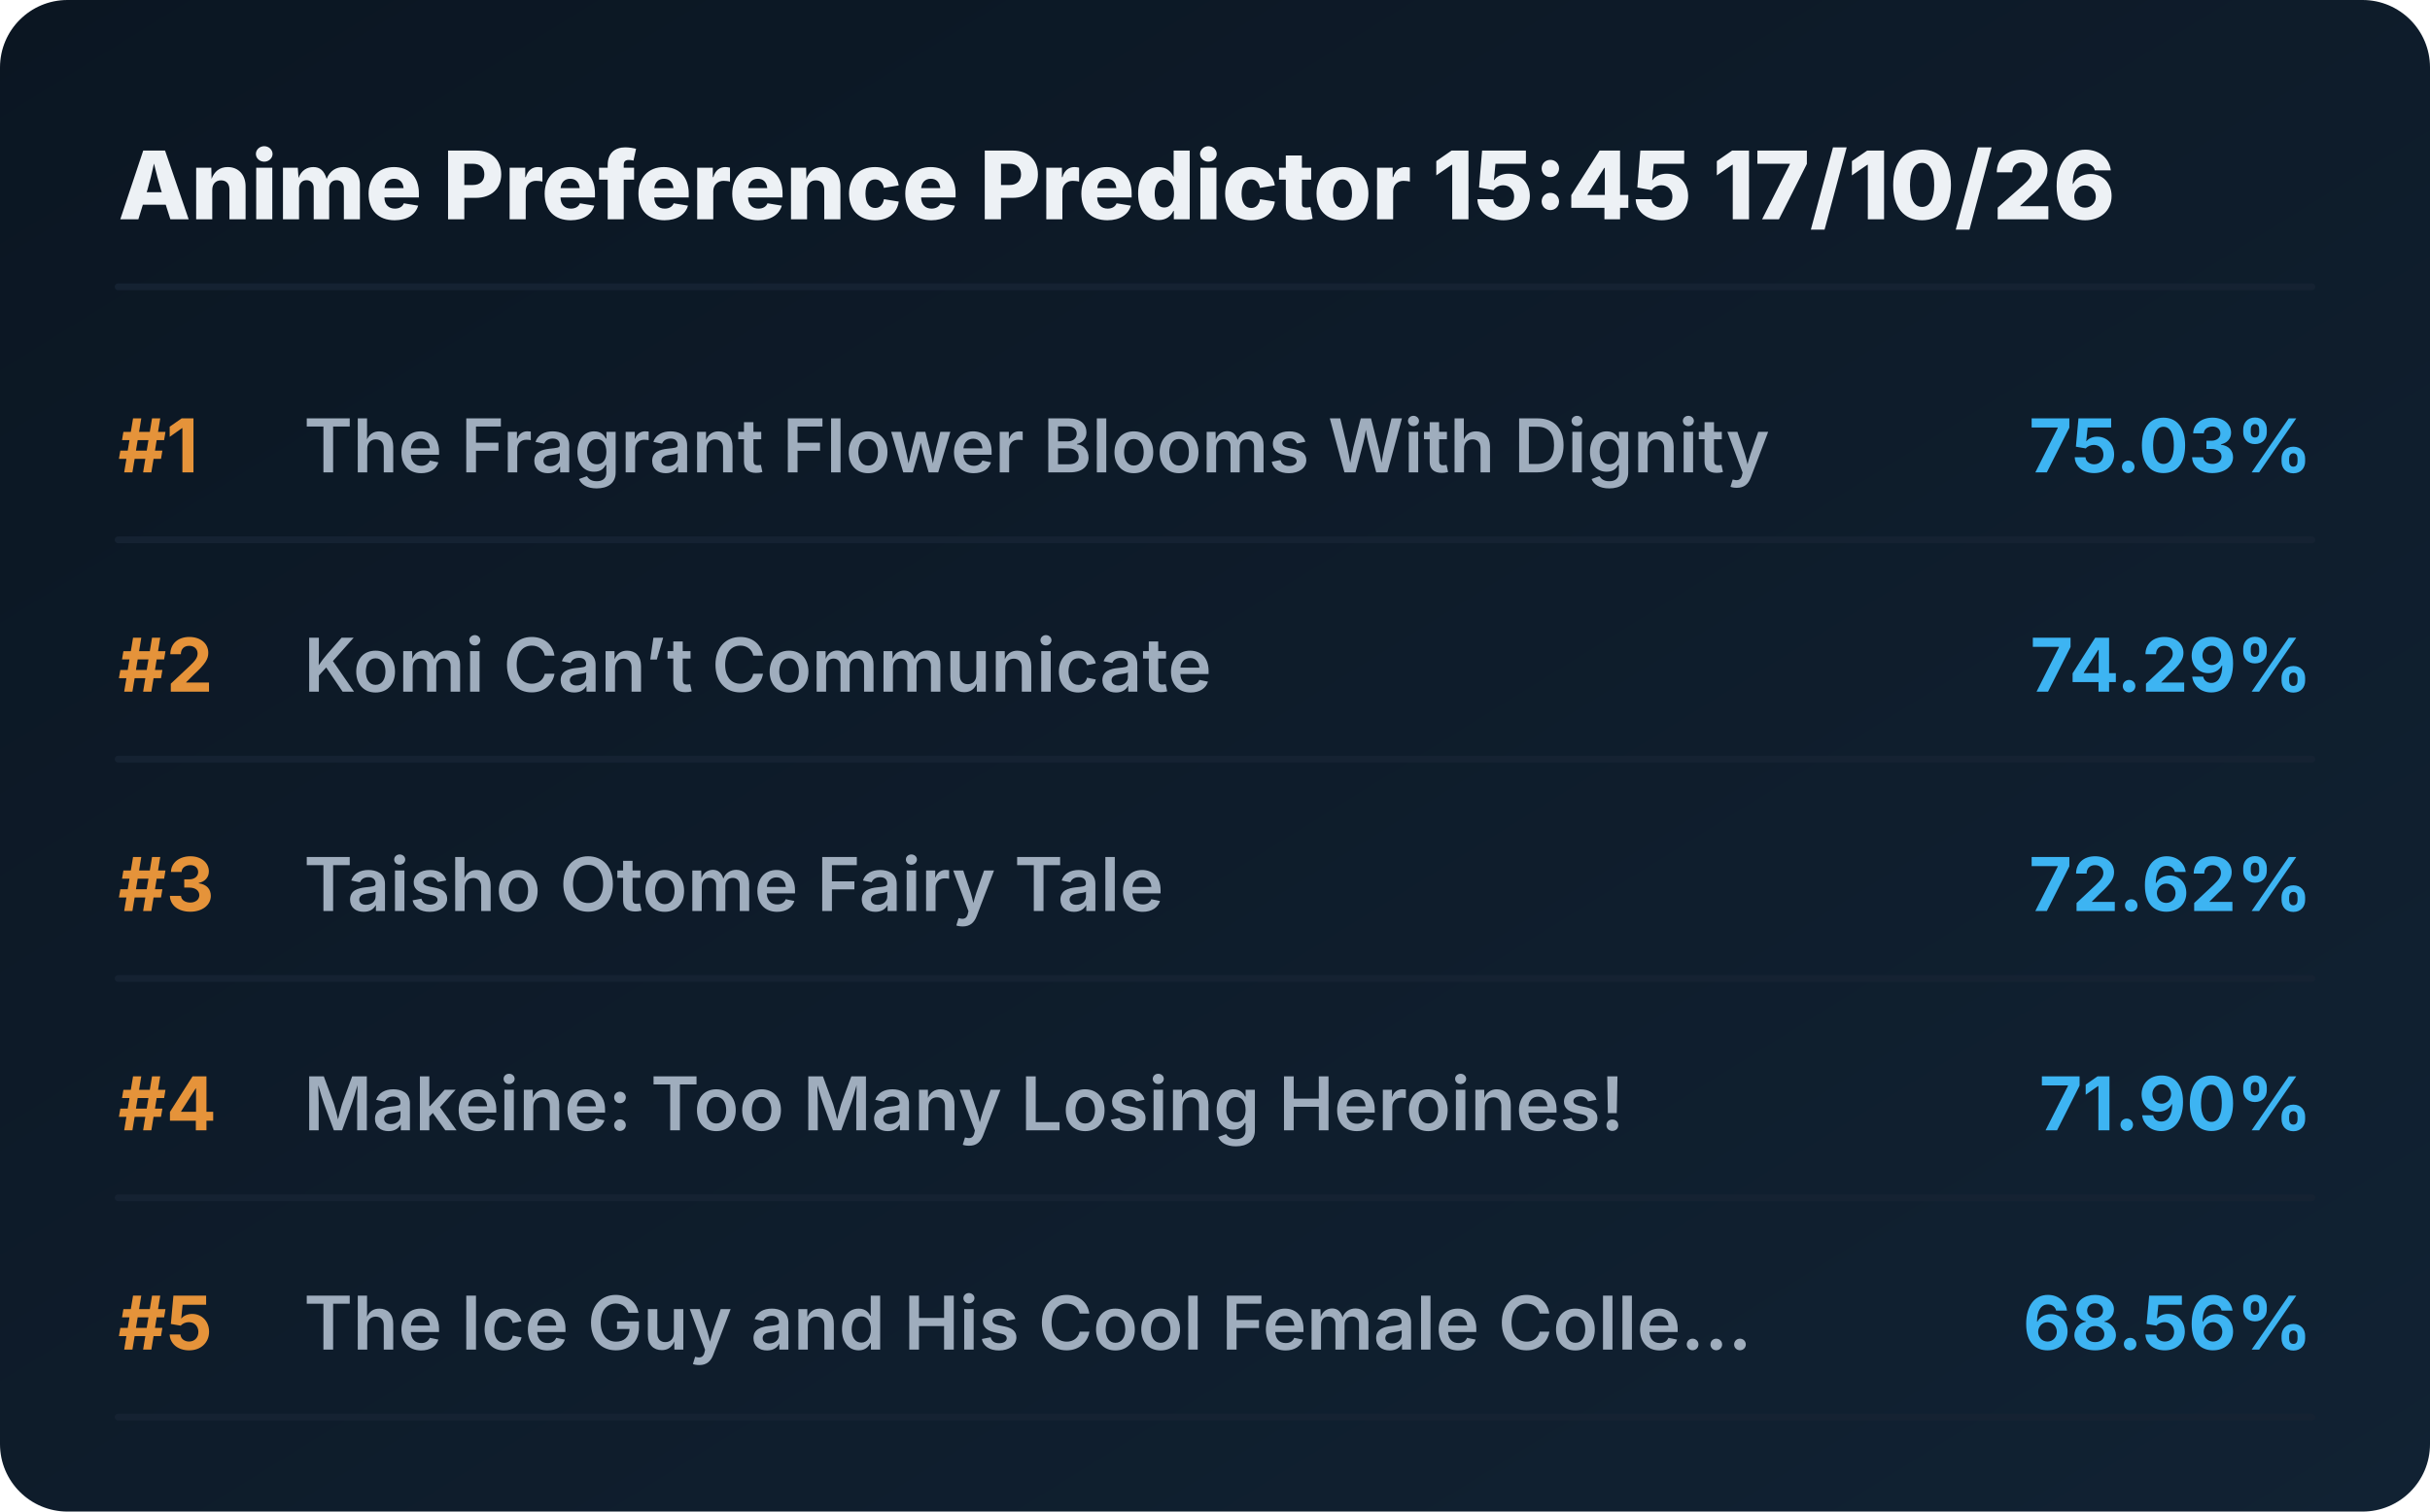
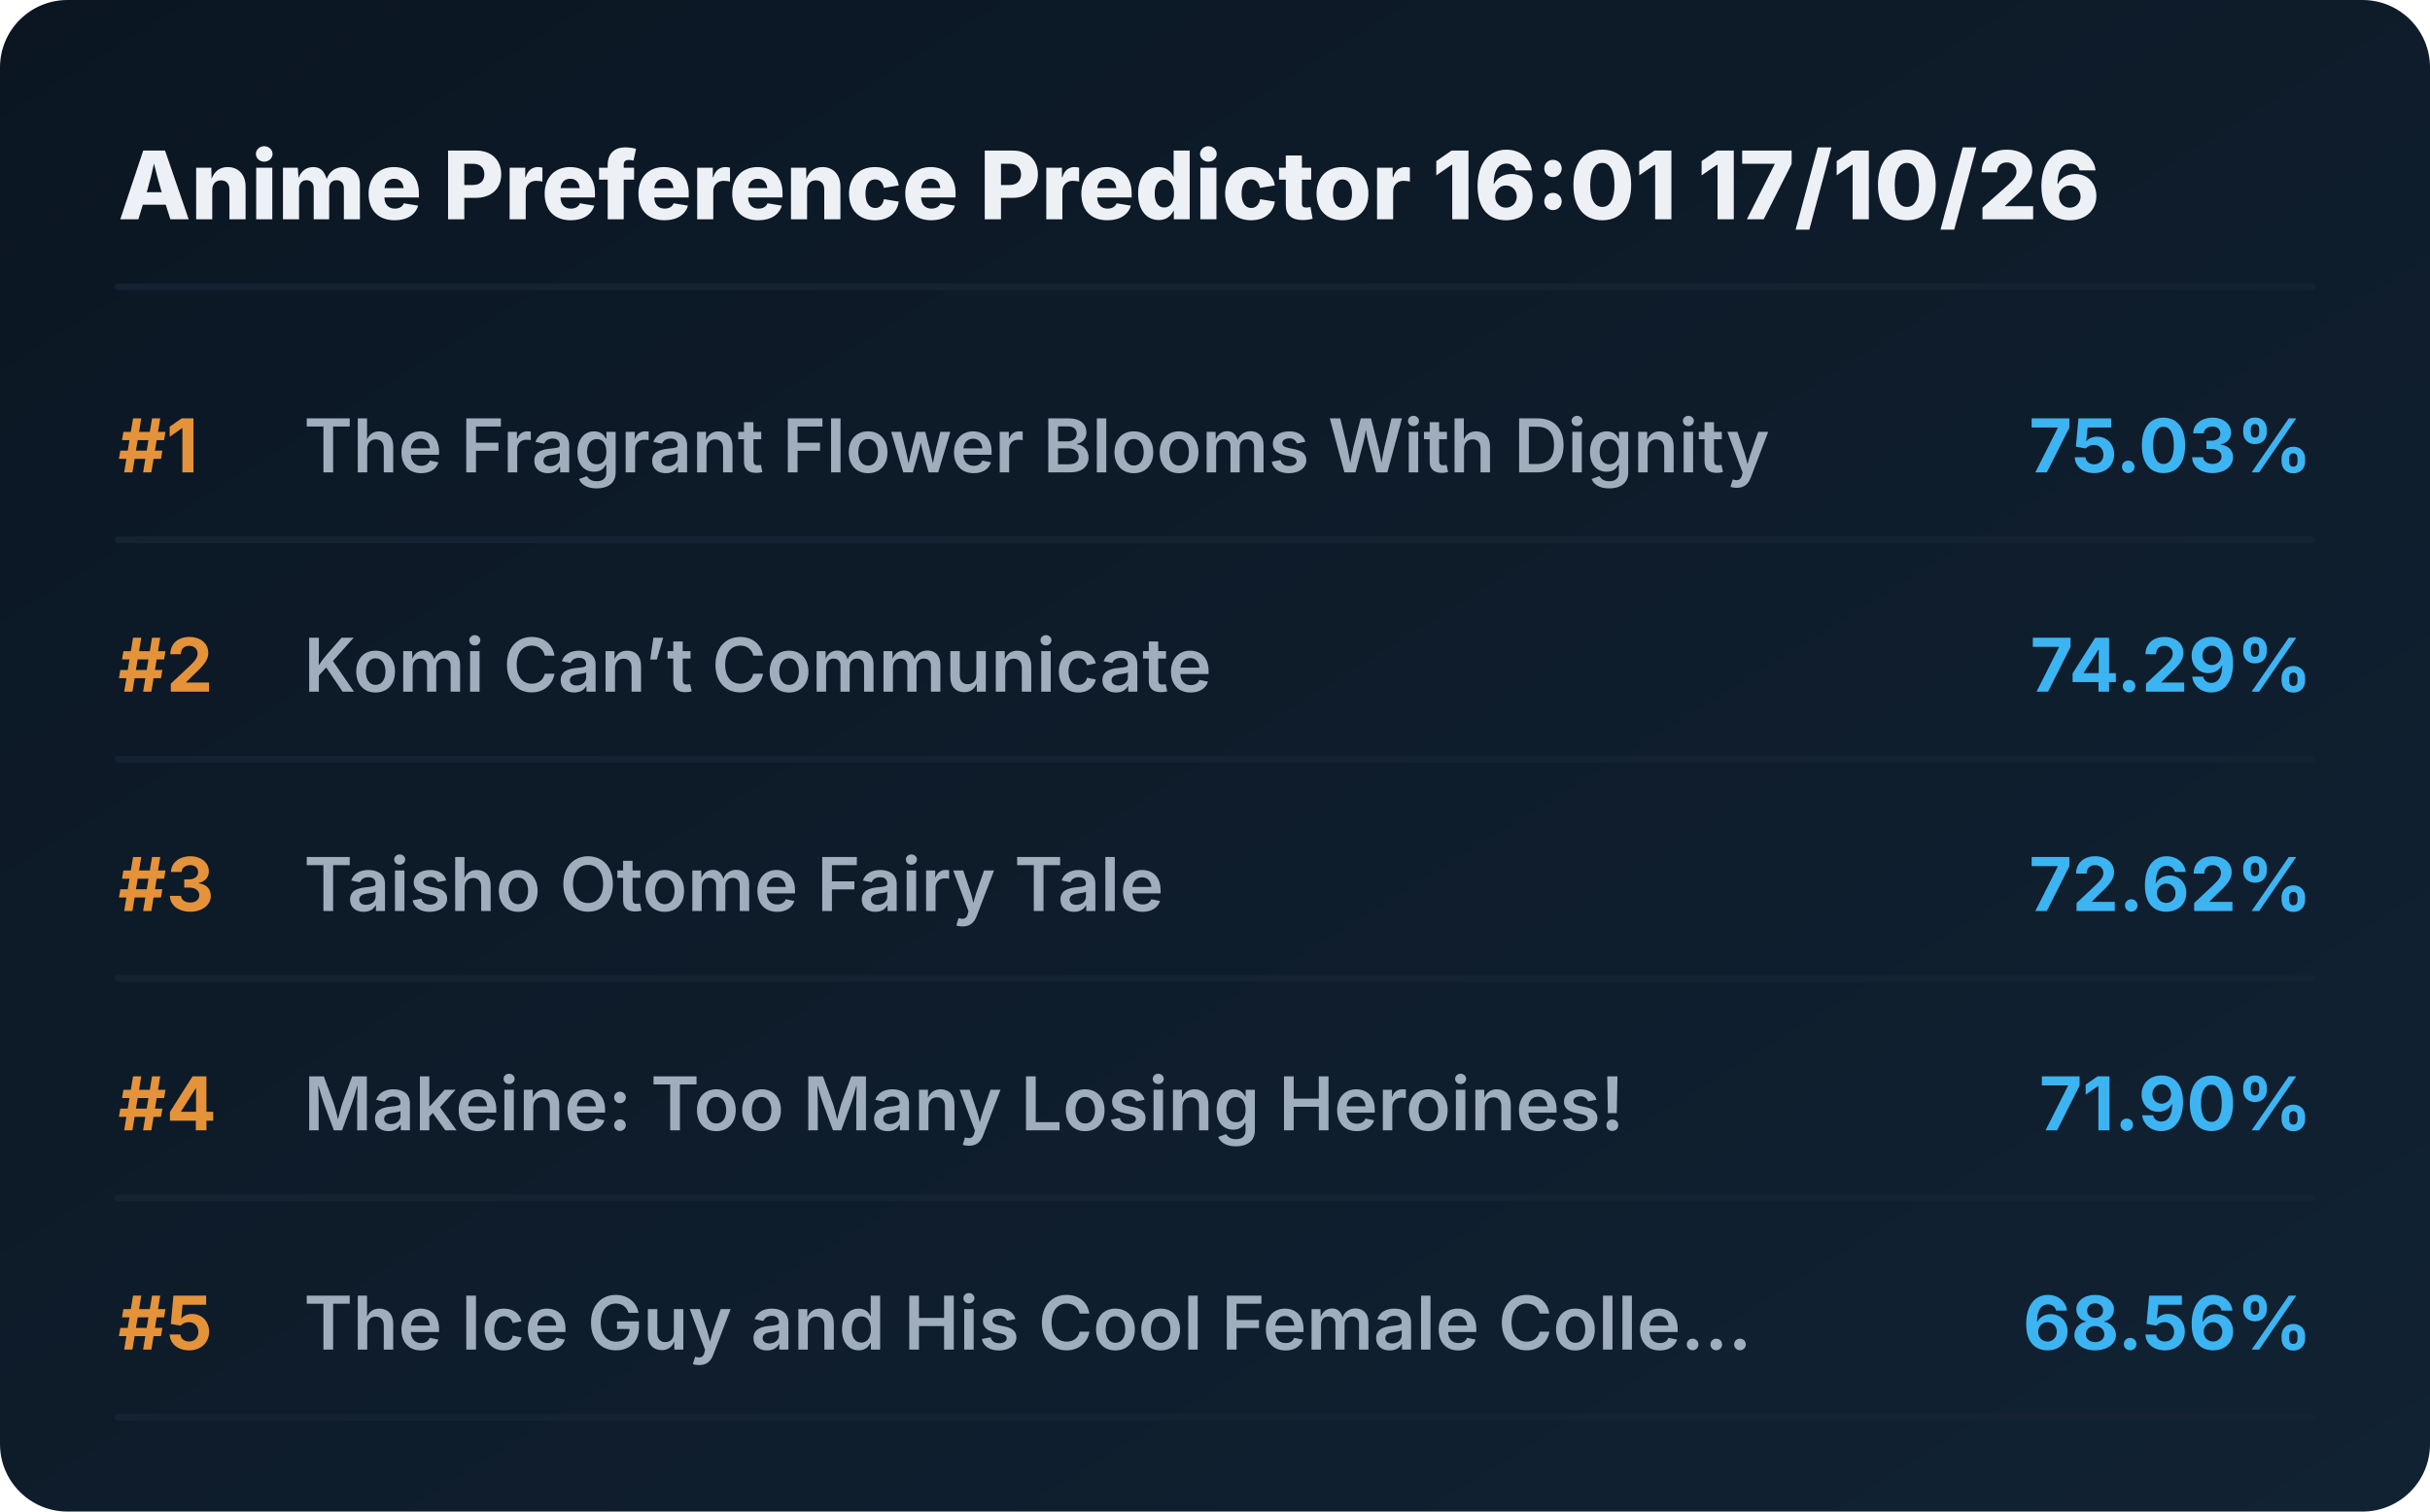
<svg xmlns="http://www.w3.org/2000/svg" viewBox="0 0 720 448" preserveAspectRatio="xMidYMid meet" style="width: 100%; height: auto; max-width: 720px;">
  <defs>
    <linearGradient id="boxGrad" x1="0%" y1="0%" x2="100%" y2="100%">
      <stop offset="0%" stop-color="#0b1622" />
      <stop offset="100%" stop-color="#112233" />
    </linearGradient>
    <clipPath id="titleClip">
      <rect x="90" y="0" width="510" height="100%" />
    </clipPath>
  </defs>
  <style>
    .bg { fill: url(#boxGrad); rx: 20px; }
    .header { font-family: 'Overpass', 'Inter', system-ui, sans-serif; font-weight: 800; font-size: 28px; fill: #edf1f5; }
    .rank { font-family: 'Overpass', 'Inter', system-ui, sans-serif; font-weight: 700; font-size: 22px; fill: #e5933a; }
    .title { font-family: 'Overpass', 'Inter', system-ui, sans-serif; font-weight: 600; font-size: 22px; fill: #9fadbd; }
    .score { font-family: 'Overpass', 'Inter', system-ui, sans-serif; font-weight: 700; font-size: 22px; fill: #3db4f2; }
    .line { stroke: #152232; stroke-width: 2; stroke-linecap: round; }
  </style>
  <rect class="bg" width="720" height="448" />
-   <text x="35" y="65" class="header">Anime Preference Predictor 15:45 17/10/26</text>
+   <text x="35" y="65" class="header">Anime Preference Predictor 16:01 17/10/26</text>
  <line x1="35" y1="85" x2="685" y2="85" class="line" />
  <g transform="translate(0, 0)">
    <text x="35" y="140" class="rank">#1</text>
    <text x="90" y="140" class="title">The Fragrant Flower Blooms With Dignity</text>
    <text x="685" y="140" class="score" text-anchor="end">75.03%</text>
    <line x1="35" y1="160" x2="685" y2="160" class="line" />
  </g>
  <g transform="translate(0, 65)">
    <text x="35" y="140" class="rank">#2</text>
    <text x="90" y="140" class="title">Komi Can’t Communicate</text>
    <text x="685" y="140" class="score" text-anchor="end">74.29%</text>
    <line x1="35" y1="160" x2="685" y2="160" class="line" />
  </g>
  <g transform="translate(0, 130)">
    <text x="35" y="140" class="rank">#3</text>
    <text x="90" y="140" class="title">Taisho Otome Fairy Tale</text>
    <text x="685" y="140" class="score" text-anchor="end">72.62%</text>
    <line x1="35" y1="160" x2="685" y2="160" class="line" />
  </g>
  <g transform="translate(0, 195)">
    <text x="35" y="140" class="rank">#4</text>
    <text x="90" y="140" class="title">Makeine: Too Many Losing Heroines!</text>
    <text x="685" y="140" class="score" text-anchor="end">71.90%</text>
    <line x1="35" y1="160" x2="685" y2="160" class="line" />
  </g>
  <g transform="translate(0, 260)">
    <text x="35" y="140" class="rank">#5</text>
    <text x="90" y="140" class="title">The Ice Guy and His Cool Female Colle...</text>
    <text x="685" y="140" class="score" text-anchor="end">68.56%</text>
    <line x1="35" y1="160" x2="685" y2="160" class="line" />
  </g>
</svg>
